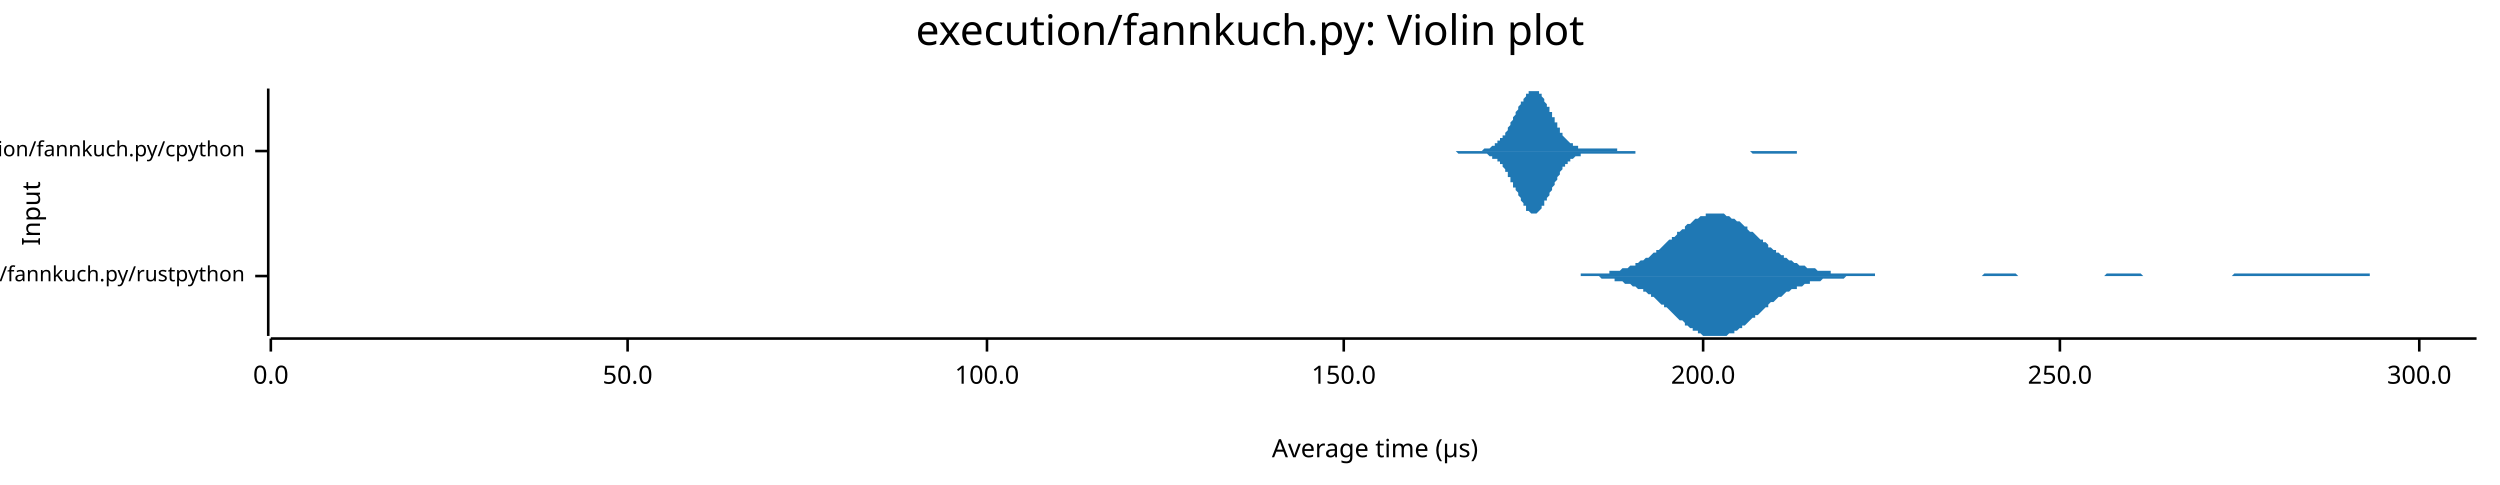
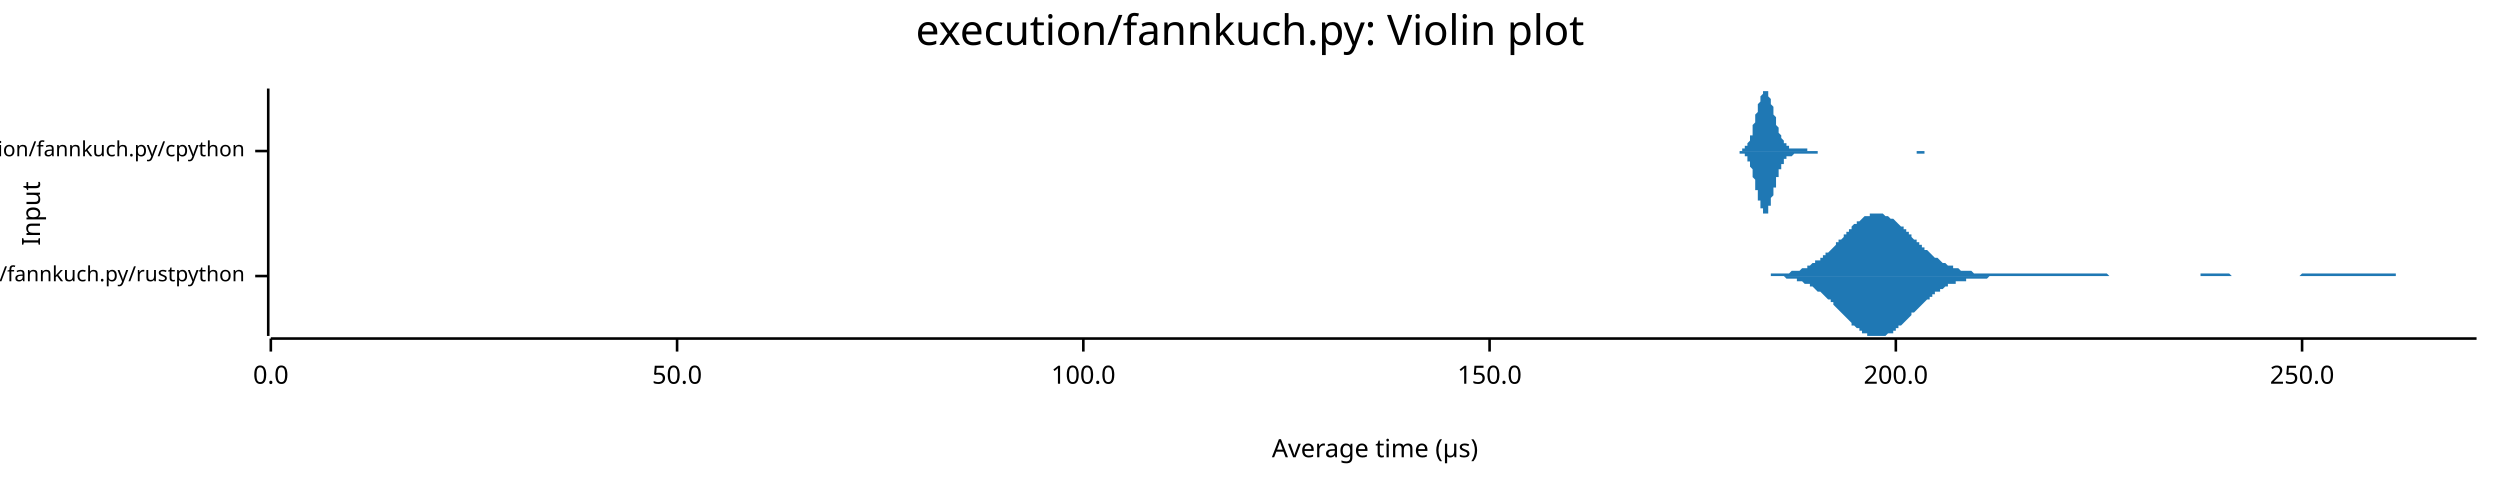
<svg xmlns="http://www.w3.org/2000/svg" width="960" height="186" viewBox="0 0 960 186">
  <text x="480" y="5" dy="0.76em" text-anchor="middle" font-family="sans-serif" font-size="16.129" opacity="1" fill="#000000">
execution/fannkuch.py: Violin plot
</text>
  <text x="8" y="82" dy="0.76em" text-anchor="middle" font-family="sans-serif" font-size="9.677" opacity="1" fill="#000000" transform="rotate(270, 8, 82)">
Input
</text>
  <text x="528" y="178" dy="-0.5ex" text-anchor="middle" font-family="sans-serif" font-size="9.677" opacity="1" fill="#000000">
Average time (µs)
</text>
  <polyline fill="none" opacity="1" stroke="#000000" stroke-width="1" points="103,34 103,129 " />
  <text x="94" y="106" dy="0.5ex" text-anchor="end" font-family="sans-serif" font-size="8.065" opacity="1" fill="#000000">
execution/fannkuch.py/rustpython
</text>
  <polyline fill="none" opacity="1" stroke="#000000" stroke-width="1" points="98,106 103,106 " />
  <text x="94" y="58" dy="0.5ex" text-anchor="end" font-family="sans-serif" font-size="8.065" opacity="1" fill="#000000">
execution/fannkuch.py/cpython
</text>
  <polyline fill="none" opacity="1" stroke="#000000" stroke-width="1" points="98,58 103,58 " />
  <polyline fill="none" opacity="1" stroke="#000000" stroke-width="1" points="104,130 951,130 " />
  <text x="104" y="140" dy="0.76em" text-anchor="middle" font-family="sans-serif" font-size="9.677" opacity="1" fill="#000000">
0.0
</text>
  <polyline fill="none" opacity="1" stroke="#000000" stroke-width="1" points="104,130 104,135 " />
-   <text x="241" y="140" dy="0.76em" text-anchor="middle" font-family="sans-serif" font-size="9.677" opacity="1" fill="#000000">
+   <text x="260" y="140" dy="0.76em" text-anchor="middle" font-family="sans-serif" font-size="9.677" opacity="1" fill="#000000">
50.0
</text>
-   <polyline fill="none" opacity="1" stroke="#000000" stroke-width="1" points="241,130 241,135 " />
-   <text x="379" y="140" dy="0.76em" text-anchor="middle" font-family="sans-serif" font-size="9.677" opacity="1" fill="#000000">
+   <polyline fill="none" opacity="1" stroke="#000000" stroke-width="1" points="260,130 260,135 " />
+   <text x="416" y="140" dy="0.76em" text-anchor="middle" font-family="sans-serif" font-size="9.677" opacity="1" fill="#000000">
100.0
</text>
-   <polyline fill="none" opacity="1" stroke="#000000" stroke-width="1" points="379,130 379,135 " />
-   <text x="516" y="140" dy="0.76em" text-anchor="middle" font-family="sans-serif" font-size="9.677" opacity="1" fill="#000000">
+   <polyline fill="none" opacity="1" stroke="#000000" stroke-width="1" points="416,130 416,135 " />
+   <text x="572" y="140" dy="0.76em" text-anchor="middle" font-family="sans-serif" font-size="9.677" opacity="1" fill="#000000">
150.0
</text>
-   <polyline fill="none" opacity="1" stroke="#000000" stroke-width="1" points="516,130 516,135 " />
-   <text x="654" y="140" dy="0.76em" text-anchor="middle" font-family="sans-serif" font-size="9.677" opacity="1" fill="#000000">
+   <polyline fill="none" opacity="1" stroke="#000000" stroke-width="1" points="572,130 572,135 " />
+   <text x="728" y="140" dy="0.76em" text-anchor="middle" font-family="sans-serif" font-size="9.677" opacity="1" fill="#000000">
200.0
</text>
-   <polyline fill="none" opacity="1" stroke="#000000" stroke-width="1" points="654,130 654,135 " />
-   <text x="791" y="140" dy="0.76em" text-anchor="middle" font-family="sans-serif" font-size="9.677" opacity="1" fill="#000000">
+   <polyline fill="none" opacity="1" stroke="#000000" stroke-width="1" points="728,130 728,135 " />
+   <text x="884" y="140" dy="0.76em" text-anchor="middle" font-family="sans-serif" font-size="9.677" opacity="1" fill="#000000">
250.0
</text>
-   <polyline fill="none" opacity="1" stroke="#000000" stroke-width="1" points="791,130 791,135 " />
-   <text x="929" y="140" dy="0.76em" text-anchor="middle" font-family="sans-serif" font-size="9.677" opacity="1" fill="#000000">
- 300.0
- </text>
-   <polyline fill="none" opacity="1" stroke="#000000" stroke-width="1" points="929,130 929,135 " />
-   <polygon opacity="1" fill="#1F78B4" points="587,106 588,106 588,106 589,106 590,106 591,106 591,106 592,106 593,106 593,106 594,106 595,106 596,106 596,106 597,106 598,106 599,106 599,106 600,106 601,106 601,106 602,106 603,106 604,106 604,106 605,106 606,106 607,106 607,105 608,105 609,105 609,105 610,105 611,105 612,105 612,105 613,105 614,105 615,105 615,105 616,105 617,105 618,105 618,104 619,104 620,104 620,104 621,104 622,104 623,103 623,103 624,103 625,103 626,102 626,102 627,102 628,102 628,101 629,101 630,100 631,100 631,100 632,99 633,99 634,98 634,98 635,97 636,97 636,96 637,96 638,95 639,94 639,94 640,93 641,92 642,92 642,91 643,91 644,90 644,89 645,89 646,88 647,88 647,87 648,86 649,86 650,85 650,85 651,84 652,84 652,84 653,83 654,83 655,83 655,82 656,82 657,82 658,82 658,82 659,82 660,82 660,82 661,82 662,82 663,83 663,83 664,83 665,84 666,84 666,84 667,85 668,85 669,86 669,86 670,87 671,87 671,88 672,89 673,89 674,90 674,90 675,91 676,92 677,92 677,93 678,93 679,94 679,95 680,95 681,96 682,96 682,97 683,97 684,98 685,98 685,99 686,99 687,100 687,100 688,100 689,101 690,101 690,101 691,102 692,102 693,102 693,102 694,103 695,103 695,103 696,103 697,103 698,104 698,104 699,104 700,104 701,104 701,104 702,104 703,104 703,105 704,105 705,105 706,105 706,105 707,105 708,105 709,105 709,105 710,105 711,105 711,105 712,105 713,105 714,105 714,105 715,105 716,105 717,105 717,105 718,105 719,105 720,105 720,106 721,106 722,106 722,106 723,106 724,106 725,106 725,106 726,106 727,106 728,106 728,106 729,106 730,106 730,106 731,106 732,106 733,106 733,106 734,106 735,106 736,106 736,106 737,106 738,106 738,106 739,106 740,106 741,106 741,106 742,106 743,106 744,106 744,106 745,106 746,106 746,106 747,106 748,106 749,106 749,106 750,106 751,106 752,106 752,106 753,106 754,106 754,106 755,106 756,106 757,106 757,106 758,106 759,106 760,106 760,106 761,106 762,105 763,105 763,105 764,105 765,105 765,105 766,105 767,105 768,105 768,105 769,105 770,105 771,105 771,105 772,105 773,105 773,105 774,105 775,106 776,106 776,106 777,106 778,106 779,106 779,106 780,106 781,106 781,106 782,106 783,106 784,106 784,106 785,106 786,106 787,106 787,106 788,106 789,106 789,106 790,106 791,106 792,106 792,106 793,106 794,106 795,106 795,106 796,106 797,106 797,106 798,106 799,106 800,106 800,106 801,106 802,106 803,106 803,106 804,106 805,106 805,106 806,106 807,106 808,106 808,106 809,105 810,105 811,105 811,105 812,105 813,105 814,105 814,105 815,105 816,105 816,105 817,105 818,105 819,105 819,105 820,105 821,105 822,105 822,105 823,106 824,106 824,106 825,106 826,106 827,106 827,106 828,106 829,106 830,106 830,106 831,106 832,106 832,106 833,106 834,106 835,106 835,106 836,106 837,106 838,106 838,106 839,106 840,106 840,106 841,106 842,106 843,106 843,106 844,106 845,106 846,106 846,106 847,106 848,106 848,106 849,106 850,106 851,106 851,106 852,106 853,106 854,106 854,106 855,106 856,106 857,106 857,106 858,105 859,105 859,105 860,105 861,105 862,105 862,105 863,105 864,105 865,105 865,105 866,105 867,105 867,105 868,105 869,105 870,105 870,105 871,105 872,105 873,105 873,105 874,105 875,105 875,105 876,105 877,105 878,105 878,105 879,105 880,105 881,105 881,105 882,105 883,105 883,105 884,105 885,105 886,105 886,105 887,105 888,105 889,105 889,105 890,105 891,105 891,105 892,105 893,105 894,105 894,105 895,105 896,105 897,105 897,105 898,105 899,105 899,105 900,105 901,105 902,105 902,105 903,105 904,105 905,105 905,105 906,105 907,105 908,105 908,105 909,105 910,105 910,106 911,106 912,106 913,106 913,106 914,106 915,106 916,106 916,106 917,106 918,106 918,106 919,106 920,106 921,106 921,106 922,106 923,106 924,106 924,106 925,106 926,106 926,106 927,106 928,106 929,106 929,106 930,106 931,106 932,106 932,106 933,106 934,106 934,106 935,106 936,106 937,106 937,106 938,106 939,106 940,106 940,106 941,106 942,106 942,106 943,106 944,106 945,106 945,106 946,106 947,106 948,106 948,106 949,106 950,106 951,106 951,106 587,106 " />
-   <polygon opacity="1" fill="#1F78B4" points="587,106 588,106 588,106 589,106 590,106 591,106 591,106 592,106 593,106 593,106 594,106 595,106 596,106 596,106 597,106 598,106 599,106 599,106 600,106 601,106 601,106 602,106 603,106 604,106 604,106 605,106 606,106 607,106 607,106 608,106 609,106 609,106 610,106 611,106 612,106 612,106 613,106 614,106 615,107 615,107 616,107 617,107 618,107 618,107 619,107 620,107 620,108 621,108 622,108 623,108 623,108 624,109 625,109 626,109 626,109 627,110 628,110 628,110 629,111 630,111 631,111 631,112 632,112 633,113 634,113 634,114 635,114 636,115 636,115 637,116 638,117 639,117 639,118 640,118 641,119 642,120 642,120 643,121 644,122 644,122 645,123 646,123 647,124 647,125 648,125 649,126 650,126 650,127 651,127 652,127 652,128 653,128 654,129 655,129 655,129 656,129 657,129 658,129 658,129 659,129 660,129 660,129 661,129 662,129 663,129 663,129 664,128 665,128 666,128 666,127 667,127 668,126 669,126 669,125 670,125 671,124 671,124 672,123 673,122 674,122 674,121 675,121 676,120 677,119 677,119 678,118 679,118 679,117 680,116 681,116 682,115 682,115 683,114 684,114 685,113 685,113 686,112 687,112 687,112 688,111 689,111 690,111 690,110 691,110 692,110 693,109 693,109 694,109 695,109 695,108 696,108 697,108 698,108 698,108 699,108 700,107 701,107 701,107 702,107 703,107 703,107 704,107 705,107 706,107 706,107 707,107 708,107 709,106 709,106 710,106 711,106 711,106 712,106 713,106 714,106 714,106 715,106 716,106 717,106 717,106 718,106 719,106 720,106 720,106 721,106 722,106 722,106 723,106 724,106 725,106 725,106 726,106 727,106 728,106 728,106 729,106 730,106 730,106 731,106 732,106 733,106 733,106 734,106 735,106 736,106 736,106 737,106 738,106 738,106 739,106 740,106 741,106 741,106 742,106 743,106 744,106 744,106 745,106 746,106 746,106 747,106 748,106 749,106 749,106 750,106 751,106 752,106 752,106 753,106 754,106 754,106 755,106 756,106 757,106 757,106 758,106 759,106 760,106 760,106 761,106 762,106 763,106 763,106 764,106 765,106 765,106 766,106 767,106 768,106 768,106 769,106 770,106 771,106 771,106 772,106 773,106 773,106 774,106 775,106 776,106 776,106 777,106 778,106 779,106 779,106 780,106 781,106 781,106 782,106 783,106 784,106 784,106 785,106 786,106 787,106 787,106 788,106 789,106 789,106 790,106 791,106 792,106 792,106 793,106 794,106 795,106 795,106 796,106 797,106 797,106 798,106 799,106 800,106 800,106 801,106 802,106 803,106 803,106 804,106 805,106 805,106 806,106 807,106 808,106 808,106 809,106 810,106 811,106 811,106 812,106 813,106 814,106 814,106 815,106 816,106 816,106 817,106 818,106 819,106 819,106 820,106 821,106 822,106 822,106 823,106 824,106 824,106 825,106 826,106 827,106 827,106 828,106 829,106 830,106 830,106 831,106 832,106 832,106 833,106 834,106 835,106 835,106 836,106 837,106 838,106 838,106 839,106 840,106 840,106 841,106 842,106 843,106 843,106 844,106 845,106 846,106 846,106 847,106 848,106 848,106 849,106 850,106 851,106 851,106 852,106 853,106 854,106 854,106 855,106 856,106 857,106 857,106 858,106 859,106 859,106 860,106 861,106 862,106 862,106 863,106 864,106 865,106 865,106 866,106 867,106 867,106 868,106 869,106 870,106 870,106 871,106 872,106 873,106 873,106 874,106 875,106 875,106 876,106 877,106 878,106 878,106 879,106 880,106 881,106 881,106 882,106 883,106 883,106 884,106 885,106 886,106 886,106 887,106 888,106 889,106 889,106 890,106 891,106 891,106 892,106 893,106 894,106 894,106 895,106 896,106 897,106 897,106 898,106 899,106 899,106 900,106 901,106 902,106 902,106 903,106 904,106 905,106 905,106 906,106 907,106 908,106 908,106 909,106 910,106 910,106 911,106 912,106 913,106 913,106 914,106 915,106 916,106 916,106 917,106 918,106 918,106 919,106 920,106 921,106 921,106 922,106 923,106 924,106 924,106 925,106 926,106 926,106 927,106 928,106 929,106 929,106 930,106 931,106 932,106 932,106 933,106 934,106 934,106 935,106 936,106 937,106 937,106 938,106 939,106 940,106 940,106 941,106 942,106 942,106 943,106 944,106 945,106 945,106 946,106 947,106 948,106 948,106 949,106 950,106 951,106 951,106 587,106 " />
-   <polygon opacity="1" fill="#1F78B4" points="545,58 545,58 545,58 546,58 546,58 546,58 547,58 547,58 547,58 548,58 548,58 548,58 549,58 549,58 549,58 550,58 550,58 550,58 551,58 551,58 551,58 552,58 552,58 552,58 552,58 553,58 553,58 553,58 554,58 554,58 554,58 555,58 555,58 555,58 556,58 556,58 556,58 557,58 557,58 557,58 558,58 558,58 558,58 559,58 559,58 559,58 559,58 560,58 560,58 560,58 561,58 561,58 561,58 562,58 562,58 562,58 563,58 563,58 563,58 564,58 564,58 564,58 565,58 565,58 565,58 565,58 566,58 566,58 566,58 567,58 567,58 567,58 568,58 568,58 568,58 569,58 569,58 569,58 570,57 570,57 570,57 571,57 571,57 571,57 572,57 572,57 572,57 572,57 573,56 573,56 573,56 574,56 574,56 574,55 575,55 575,55 575,54 576,54 576,54 576,53 577,53 577,53 577,52 578,52 578,51 578,51 579,50 579,50 579,49 579,49 580,48 580,47 580,47 581,46 581,46 581,45 582,44 582,44 582,43 583,42 583,42 583,41 584,40 584,40 584,39 585,39 585,38 585,38 586,37 586,37 586,36 586,36 587,36 587,35 587,35 588,35 588,35 588,35 589,35 589,34 589,35 590,35 590,35 590,35 591,35 591,35 591,36 592,36 592,37 592,37 592,37 593,38 593,38 593,39 594,40 594,40 594,41 595,41 595,42 595,43 596,43 596,44 596,45 597,45 597,46 597,47 598,47 598,48 598,49 599,49 599,50 599,50 599,51 600,51 600,52 600,52 601,53 601,53 601,53 602,54 602,54 602,54 603,55 603,55 603,55 604,55 604,56 604,56 605,56 605,56 605,56 606,56 606,57 606,57 606,57 607,57 607,57 607,57 608,57 608,57 608,57 609,57 609,57 609,57 610,57 610,57 610,57 611,57 611,57 611,57 612,57 612,57 612,57 613,57 613,57 613,57 613,57 614,57 614,57 614,57 615,57 615,57 615,57 616,57 616,57 616,57 617,57 617,57 617,57 618,57 618,57 618,57 619,57 619,57 619,57 620,57 620,57 620,57 620,57 621,57 621,57 621,58 622,58 622,58 622,58 623,58 623,58 623,58 624,58 624,58 624,58 625,58 625,58 625,58 626,58 626,58 626,58 626,58 627,58 627,58 627,58 628,58 628,58 628,58 629,58 629,58 629,58 630,58 630,58 630,58 631,58 631,58 631,58 632,58 632,58 632,58 633,58 633,58 633,58 633,58 634,58 634,58 634,58 635,58 635,58 635,58 636,58 636,58 636,58 637,58 637,58 637,58 638,58 638,58 638,58 639,58 639,58 639,58 640,58 640,58 640,58 640,58 641,58 641,58 641,58 642,58 642,58 642,58 643,58 643,58 643,58 644,58 644,58 644,58 645,58 645,58 645,58 646,58 646,58 646,58 647,58 647,58 647,58 647,58 648,58 648,58 648,58 649,58 649,58 649,58 650,58 650,58 650,58 651,58 651,58 651,58 652,58 652,58 652,58 653,58 653,58 653,58 653,58 654,58 654,58 654,58 655,58 655,58 655,58 656,58 656,58 656,58 657,58 657,58 657,58 658,58 658,58 658,58 659,58 659,58 659,58 660,58 660,58 660,58 660,58 661,58 661,58 661,58 662,58 662,58 662,58 663,58 663,58 663,58 664,58 664,58 664,58 665,58 665,58 665,58 666,58 666,58 666,58 667,58 667,58 667,58 667,58 668,58 668,58 668,58 669,58 669,58 669,58 670,58 670,58 670,58 671,58 671,58 671,58 672,58 672,58 672,58 673,58 673,58 673,58 674,58 674,58 674,58 674,58 675,58 675,58 675,58 676,58 676,58 676,58 677,58 677,58 677,58 678,58 678,58 678,58 679,58 679,58 679,58 680,58 680,58 680,58 681,58 681,58 681,58 681,58 682,58 682,58 682,58 683,58 683,58 683,58 684,58 684,58 684,58 685,58 685,58 685,58 686,58 686,58 686,58 687,58 687,58 687,58 687,58 688,58 688,58 688,58 689,58 689,58 689,58 690,58 690,58 690,58 691,58 691,58 691,58 692,58 692,58 692,58 693,58 693,58 693,58 694,58 694,58 694,58 694,58 695,58 695,58 695,58 696,58 696,58 696,58 697,58 697,58 697,58 698,58 698,58 698,58 699,58 699,58 699,58 700,58 700,58 700,58 701,58 701,58 701,58 701,58 702,58 702,58 702,58 703,58 703,58 703,58 703,58 545,58 " />
-   <polygon opacity="1" fill="#1F78B4" points="545,58 545,58 545,58 546,58 546,58 546,58 547,58 547,58 547,58 548,58 548,58 548,58 549,58 549,58 549,58 550,58 550,58 550,58 551,58 551,58 551,58 552,58 552,58 552,58 552,58 553,58 553,58 553,58 554,58 554,58 554,58 555,58 555,58 555,58 556,58 556,58 556,58 557,58 557,58 557,58 558,58 558,58 558,58 559,58 559,58 559,58 559,58 560,59 560,59 560,59 561,59 561,59 561,59 562,59 562,59 562,59 563,59 563,59 563,59 564,59 564,59 564,59 565,59 565,59 565,59 565,59 566,59 566,59 566,59 567,59 567,59 567,59 568,59 568,59 568,59 569,59 569,59 569,59 570,59 570,59 570,59 571,59 571,59 571,59 572,60 572,60 572,60 572,60 573,60 573,60 573,61 574,61 574,61 574,61 575,61 575,62 575,62 576,62 576,63 576,63 577,63 577,64 577,64 578,65 578,65 578,66 579,66 579,67 579,67 579,68 580,68 580,69 580,70 581,70 581,71 581,72 582,72 582,73 582,73 583,74 583,75 583,75 584,76 584,77 584,77 585,78 585,78 585,79 586,79 586,80 586,80 586,81 587,81 587,81 587,81 588,82 588,82 588,82 589,82 589,82 589,82 590,82 590,82 590,82 591,81 591,81 591,81 592,80 592,80 592,80 592,79 593,79 593,78 593,77 594,77 594,76 594,76 595,75 595,74 595,74 596,73 596,72 596,72 597,71 597,70 597,70 598,69 598,69 598,68 599,67 599,67 599,66 599,66 600,65 600,65 600,64 601,64 601,64 601,63 602,63 602,62 602,62 603,62 603,62 603,61 604,61 604,61 604,61 605,60 605,60 605,60 606,60 606,60 606,60 606,60 607,60 607,60 607,59 608,59 608,59 608,59 609,59 609,59 609,59 610,59 610,59 610,59 611,59 611,59 611,59 612,59 612,59 612,59 613,59 613,59 613,59 613,59 614,59 614,59 614,59 615,59 615,59 615,59 616,59 616,59 616,59 617,59 617,59 617,59 618,59 618,59 618,59 619,59 619,59 619,59 620,59 620,59 620,59 620,59 621,59 621,59 621,59 622,59 622,59 622,59 623,59 623,59 623,59 624,59 624,59 624,59 625,59 625,59 625,59 626,59 626,59 626,59 626,59 627,59 627,59 627,59 628,59 628,59 628,58 629,58 629,58 629,58 630,58 630,58 630,58 631,58 631,58 631,58 632,58 632,58 632,58 633,58 633,58 633,58 633,58 634,58 634,58 634,58 635,58 635,58 635,58 636,58 636,58 636,58 637,58 637,58 637,58 638,58 638,58 638,58 639,58 639,58 639,58 640,58 640,58 640,58 640,58 641,58 641,58 641,58 642,58 642,58 642,58 643,58 643,58 643,58 644,58 644,58 644,58 645,58 645,58 645,58 646,58 646,58 646,58 647,58 647,58 647,58 647,58 648,58 648,58 648,58 649,58 649,58 649,58 650,58 650,58 650,58 651,58 651,58 651,58 652,58 652,58 652,58 653,58 653,58 653,58 653,58 654,58 654,58 654,58 655,58 655,58 655,58 656,58 656,58 656,58 657,58 657,58 657,58 658,58 658,58 658,58 659,58 659,58 659,58 660,58 660,58 660,58 660,58 661,58 661,58 661,58 662,58 662,58 662,58 663,58 663,58 663,58 664,58 664,58 664,58 665,58 665,58 665,58 666,58 666,58 666,58 667,58 667,58 667,58 667,58 668,58 668,58 668,58 669,58 669,58 669,58 670,58 670,58 670,58 671,58 671,58 671,58 672,58 672,58 672,58 673,59 673,59 673,59 674,59 674,59 674,59 674,59 675,59 675,59 675,59 676,59 676,59 676,59 677,59 677,59 677,59 678,59 678,59 678,59 679,59 679,59 679,59 680,59 680,59 680,59 681,59 681,59 681,59 681,59 682,59 682,59 682,59 683,59 683,59 683,59 684,59 684,59 684,59 685,59 685,59 685,59 686,59 686,59 686,59 687,59 687,59 687,59 687,59 688,59 688,59 688,59 689,59 689,59 689,59 690,59 690,58 690,58 691,58 691,58 691,58 692,58 692,58 692,58 693,58 693,58 693,58 694,58 694,58 694,58 694,58 695,58 695,58 695,58 696,58 696,58 696,58 697,58 697,58 697,58 698,58 698,58 698,58 699,58 699,58 699,58 700,58 700,58 700,58 701,58 701,58 701,58 701,58 702,58 702,58 702,58 703,58 703,58 703,58 703,58 545,58 " />
+   <polyline fill="none" opacity="1" stroke="#000000" stroke-width="1" points="884,130 884,135 " />
+   <polygon opacity="1" fill="#1F78B4" points="671,106 672,106 672,106 673,106 673,106 674,106 675,106 675,106 676,106 676,106 677,106 677,106 678,106 678,106 679,106 680,106 680,105 681,105 681,105 682,105 682,105 683,105 683,105 684,105 685,105 685,105 686,105 686,105 687,105 687,105 688,104 689,104 689,104 690,104 690,104 691,104 691,104 692,103 692,103 693,103 694,103 694,102 695,102 695,102 696,101 696,101 697,101 697,100 698,100 699,100 699,99 700,99 700,98 701,98 701,97 702,97 703,96 703,96 704,95 704,95 705,94 705,93 706,93 706,92 707,92 708,91 708,90 709,90 709,89 710,89 710,88 711,88 711,87 712,86 713,86 713,85 714,85 714,85 715,84 715,84 716,83 717,83 717,83 718,83 718,82 719,82 719,82 720,82 720,82 721,82 722,82 722,82 723,82 723,82 724,83 724,83 725,83 725,83 726,84 727,84 727,84 728,85 728,85 729,86 729,86 730,87 731,87 731,88 732,88 732,89 733,89 733,90 734,90 734,91 735,92 736,92 736,93 737,93 737,94 738,94 738,95 739,95 739,96 740,96 741,97 741,97 742,98 742,98 743,99 743,99 744,99 745,100 745,100 746,101 746,101 747,101 747,101 748,102 748,102 749,102 750,102 750,103 751,103 751,103 752,103 752,103 753,104 753,104 754,104 755,104 755,104 756,104 756,104 757,104 757,104 758,105 758,105 759,105 760,105 760,105 761,105 761,105 762,105 762,105 763,105 764,105 764,105 765,105 765,105 766,105 766,105 767,105 767,105 768,105 769,105 769,105 770,105 770,105 771,105 771,105 772,105 772,105 773,105 774,105 774,105 775,105 775,105 776,105 776,105 777,105 778,105 778,105 779,105 779,105 780,105 780,105 781,105 781,105 782,105 783,105 783,105 784,105 784,105 785,105 785,105 786,105 786,105 787,105 788,105 788,105 789,105 789,105 790,105 790,105 791,105 792,105 792,105 793,105 793,105 794,105 794,105 795,105 795,105 796,105 797,105 797,105 798,105 798,105 799,105 799,105 800,105 800,105 801,105 802,105 802,105 803,105 803,105 804,105 804,105 805,105 806,105 806,105 807,105 807,105 808,105 808,105 809,105 809,105 810,106 811,106 811,106 812,106 812,106 813,106 813,106 814,106 814,106 815,106 816,106 816,106 817,106 817,106 818,106 818,106 819,106 820,106 820,106 821,106 821,106 822,106 822,106 823,106 823,106 824,106 825,106 825,106 826,106 826,106 827,106 827,106 828,106 828,106 829,106 830,106 830,106 831,106 831,106 832,106 832,106 833,106 834,106 834,106 835,106 835,106 836,106 836,106 837,106 837,106 838,106 839,106 839,106 840,106 840,106 841,106 841,106 842,106 842,106 843,106 844,106 844,106 845,106 845,105 846,105 846,105 847,105 848,105 848,105 849,105 849,105 850,105 850,105 851,105 851,105 852,105 853,105 853,105 854,105 854,105 855,105 855,105 856,105 856,105 857,106 858,106 858,106 859,106 859,106 860,106 860,106 861,106 861,106 862,106 863,106 863,106 864,106 864,106 865,106 865,106 866,106 867,106 867,106 868,106 868,106 869,106 869,106 870,106 870,106 871,106 872,106 872,106 873,106 873,106 874,106 874,106 875,106 875,106 876,106 877,106 877,106 878,106 878,106 879,106 879,106 880,106 881,106 881,106 882,106 882,106 883,106 883,106 884,105 884,105 885,105 886,105 886,105 887,105 887,105 888,105 888,105 889,105 889,105 890,105 891,105 891,105 892,105 892,105 893,105 893,105 894,105 895,105 895,105 896,105 896,105 897,105 897,105 898,105 898,105 899,105 900,105 900,105 901,105 901,105 902,105 902,105 903,105 903,105 904,105 905,105 905,105 906,105 906,105 907,105 907,105 908,105 909,105 909,105 910,105 910,105 911,105 911,105 912,105 912,105 913,105 914,105 914,105 915,105 915,105 916,105 916,105 917,105 917,105 918,105 919,105 919,105 920,105 920,106 921,106 921,106 922,106 923,106 923,106 924,106 924,106 925,106 925,106 926,106 926,106 927,106 928,106 928,106 929,106 929,106 930,106 930,106 931,106 931,106 932,106 933,106 933,106 934,106 934,106 935,106 935,106 936,106 937,106 937,106 938,106 938,106 939,106 939,106 940,106 940,106 941,106 942,106 942,106 943,106 943,106 944,106 944,106 945,106 945,106 946,106 947,106 947,106 948,106 948,106 949,106 949,106 950,106 951,106 951,106 671,106 " />
+   <polygon opacity="1" fill="#1F78B4" points="671,106 672,106 672,106 673,106 673,106 674,106 675,106 675,106 676,106 676,106 677,106 677,106 678,106 678,106 679,106 680,106 680,106 681,106 681,106 682,106 682,106 683,106 683,106 684,106 685,106 685,106 686,107 686,107 687,107 687,107 688,107 689,107 689,107 690,107 690,108 691,108 691,108 692,108 692,108 693,109 694,109 694,109 695,109 695,110 696,110 696,110 697,111 697,111 698,112 699,112 699,112 700,113 700,113 701,114 701,114 702,115 703,115 703,116 704,116 704,117 705,118 705,118 706,119 706,119 707,120 708,121 708,121 709,122 709,122 710,123 710,123 711,124 711,125 712,125 713,126 713,126 714,126 714,127 715,127 715,128 716,128 717,128 717,129 718,129 718,129 719,129 719,129 720,129 720,129 721,129 722,129 722,129 723,129 723,129 724,129 724,129 725,128 725,128 726,128 727,128 727,127 728,127 728,126 729,126 729,125 730,125 731,124 731,124 732,123 732,123 733,122 733,122 734,121 734,120 735,120 736,119 736,119 737,118 737,118 738,117 738,117 739,116 739,116 740,115 741,115 741,114 742,114 742,113 743,113 743,112 744,112 745,112 745,111 746,111 746,111 747,110 747,110 748,110 748,109 749,109 750,109 750,109 751,109 751,108 752,108 752,108 753,108 753,108 754,108 755,108 755,107 756,107 756,107 757,107 757,107 758,107 758,107 759,107 760,107 760,107 761,107 761,107 762,107 762,107 763,107 764,106 764,106 765,106 765,106 766,106 766,106 767,106 767,106 768,106 769,106 769,106 770,106 770,106 771,106 771,106 772,106 772,106 773,106 774,106 774,106 775,106 775,106 776,106 776,106 777,106 778,106 778,106 779,106 779,106 780,106 780,106 781,106 781,106 782,106 783,106 783,106 784,106 784,106 785,106 785,106 786,106 786,106 787,106 788,106 788,106 789,106 789,106 790,106 790,106 791,106 792,106 792,106 793,106 793,106 794,106 794,106 795,106 795,106 796,106 797,106 797,106 798,106 798,106 799,106 799,106 800,106 800,106 801,106 802,106 802,106 803,106 803,106 804,106 804,106 805,106 806,106 806,106 807,106 807,106 808,106 808,106 809,106 809,106 810,106 811,106 811,106 812,106 812,106 813,106 813,106 814,106 814,106 815,106 816,106 816,106 817,106 817,106 818,106 818,106 819,106 820,106 820,106 821,106 821,106 822,106 822,106 823,106 823,106 824,106 825,106 825,106 826,106 826,106 827,106 827,106 828,106 828,106 829,106 830,106 830,106 831,106 831,106 832,106 832,106 833,106 834,106 834,106 835,106 835,106 836,106 836,106 837,106 837,106 838,106 839,106 839,106 840,106 840,106 841,106 841,106 842,106 842,106 843,106 844,106 844,106 845,106 845,106 846,106 846,106 847,106 848,106 848,106 849,106 849,106 850,106 850,106 851,106 851,106 852,106 853,106 853,106 854,106 854,106 855,106 855,106 856,106 856,106 857,106 858,106 858,106 859,106 859,106 860,106 860,106 861,106 861,106 862,106 863,106 863,106 864,106 864,106 865,106 865,106 866,106 867,106 867,106 868,106 868,106 869,106 869,106 870,106 870,106 871,106 872,106 872,106 873,106 873,106 874,106 874,106 875,106 875,106 876,106 877,106 877,106 878,106 878,106 879,106 879,106 880,106 881,106 881,106 882,106 882,106 883,106 883,106 884,106 884,106 885,106 886,106 886,106 887,106 887,106 888,106 888,106 889,106 889,106 890,106 891,106 891,106 892,106 892,106 893,106 893,106 894,106 895,106 895,106 896,106 896,106 897,106 897,106 898,106 898,106 899,106 900,106 900,106 901,106 901,106 902,106 902,106 903,106 903,106 904,106 905,106 905,106 906,106 906,106 907,106 907,106 908,106 909,106 909,106 910,106 910,106 911,106 911,106 912,106 912,106 913,106 914,106 914,106 915,106 915,106 916,106 916,106 917,106 917,106 918,106 919,106 919,106 920,106 920,106 921,106 921,106 922,106 923,106 923,106 924,106 924,106 925,106 925,106 926,106 926,106 927,106 928,106 928,106 929,106 929,106 930,106 930,106 931,106 931,106 932,106 933,106 933,106 934,106 934,106 935,106 935,106 936,106 937,106 937,106 938,106 938,106 939,106 939,106 940,106 940,106 941,106 942,106 942,106 943,106 943,106 944,106 944,106 945,106 945,106 946,106 947,106 947,106 948,106 948,106 949,106 949,106 950,106 951,106 951,106 671,106 " />
+   <polygon opacity="1" fill="#1F78B4" points="665,58 665,58 665,58 666,58 666,58 666,58 666,58 666,58 666,58 666,58 667,58 667,58 667,58 667,58 667,58 667,58 668,58 668,58 668,58 668,58 668,58 668,58 669,58 669,58 669,58 669,58 669,57 669,57 670,57 670,57 670,57 670,57 670,57 670,56 671,56 671,56 671,56 671,55 671,55 671,55 672,54 672,54 672,54 672,53 672,53 672,52 673,52 673,51 673,51 673,50 673,49 673,49 673,48 674,47 674,47 674,46 674,45 674,45 674,44 675,43 675,43 675,42 675,41 675,41 675,40 676,39 676,39 676,38 676,38 676,37 676,37 677,36 677,36 677,35 677,35 677,35 677,35 678,35 678,35 678,34 678,35 678,35 678,35 679,35 679,35 679,36 679,36 679,36 679,37 679,37 680,38 680,38 680,39 680,39 680,40 680,40 681,41 681,42 681,42 681,43 681,44 681,44 682,45 682,46 682,46 682,47 682,47 682,48 683,49 683,49 683,50 683,50 683,51 683,51 684,52 684,52 684,52 684,53 684,53 684,53 685,54 685,54 685,54 685,55 685,55 685,55 685,55 686,55 686,56 686,56 686,56 686,56 686,56 687,56 687,56 687,56 687,57 687,57 687,57 688,57 688,57 688,57 688,57 688,57 688,57 689,57 689,57 689,57 689,57 689,57 689,57 690,57 690,57 690,57 690,57 690,57 690,57 691,57 691,57 691,57 691,57 691,57 691,57 691,57 692,57 692,57 692,57 692,57 692,57 692,57 693,57 693,57 693,57 693,57 693,57 693,57 694,57 694,57 694,57 694,57 694,57 694,58 695,58 695,58 695,58 695,58 695,58 695,58 696,58 696,58 696,58 696,58 696,58 696,58 697,58 697,58 697,58 697,58 697,58 697,58 697,58 698,58 698,58 698,58 698,58 698,58 698,58 699,58 699,58 699,58 699,58 699,58 699,58 700,58 700,58 700,58 700,58 700,58 700,58 701,58 701,58 701,58 701,58 701,58 701,58 702,58 702,58 702,58 702,58 702,58 702,58 703,58 703,58 703,58 703,58 703,58 703,58 703,58 704,58 704,58 704,58 704,58 704,58 704,58 705,58 705,58 705,58 705,58 705,58 705,58 706,58 706,58 706,58 706,58 706,58 706,58 707,58 707,58 707,58 707,58 707,58 707,58 708,58 708,58 708,58 708,58 708,58 708,58 709,58 709,58 709,58 709,58 709,58 709,58 709,58 710,58 710,58 710,58 710,58 710,58 710,58 711,58 711,58 711,58 711,58 711,58 711,58 712,58 712,58 712,58 712,58 712,58 712,58 713,58 713,58 713,58 713,58 713,58 713,58 714,58 714,58 714,58 714,58 714,58 714,58 715,58 715,58 715,58 715,58 715,58 715,58 715,58 716,58 716,58 716,58 716,58 716,58 716,58 717,58 717,58 717,58 717,58 717,58 717,58 718,58 718,58 718,58 718,58 718,58 718,58 719,58 719,58 719,58 719,58 719,58 719,58 720,58 720,58 720,58 720,58 720,58 720,58 721,58 721,58 721,58 721,58 721,58 721,58 721,58 722,58 722,58 722,58 722,58 722,58 722,58 723,58 723,58 723,58 723,58 723,58 723,58 724,58 724,58 724,58 724,58 724,58 724,58 725,58 725,58 725,58 725,58 725,58 725,58 726,58 726,58 726,58 726,58 726,58 726,58 727,58 727,58 727,58 727,58 727,58 727,58 727,58 728,58 728,58 728,58 728,58 728,58 728,58 729,58 729,58 729,58 729,58 729,58 729,58 730,58 730,58 730,58 730,58 730,58 730,58 731,58 731,58 731,58 731,58 731,58 731,58 732,58 732,58 732,58 732,58 732,58 732,58 733,58 733,58 733,58 733,58 733,58 733,58 733,58 734,58 734,58 734,58 734,58 734,58 734,58 735,58 735,58 735,58 735,58 735,58 735,58 736,58 736,58 736,58 736,58 736,58 736,58 737,58 737,58 737,58 737,58 737,58 737,58 738,58 738,58 738,58 738,58 738,58 738,58 739,58 739,58 739,58 739,58 739,58 739,58 740,58 740,58 740,58 740,58 740,58 740,58 740,58 741,58 741,58 741,58 741,58 741,58 741,58 742,58 742,58 742,58 742,58 742,58 742,58 743,58 743,58 743,58 743,58 743,58 743,58 744,58 744,58 744,58 744,58 744,58 744,58 745,58 745,58 745,58 745,58 745,58 745,58 746,58 746,58 746,58 746,58 746,58 665,58 " />
+   <polygon opacity="1" fill="#1F78B4" points="665,58 665,58 665,58 666,58 666,58 666,58 666,58 666,58 666,58 666,58 667,58 667,58 667,58 667,58 667,58 667,58 668,58 668,58 668,59 668,59 668,59 668,59 669,59 669,59 669,59 669,59 669,59 669,59 670,59 670,59 670,60 670,60 670,60 670,60 671,60 671,61 671,61 671,61 671,62 671,62 672,62 672,63 672,63 672,63 672,64 672,64 673,65 673,65 673,66 673,67 673,67 673,68 673,68 674,69 674,70 674,70 674,71 674,72 674,73 675,73 675,74 675,75 675,75 675,76 675,77 676,77 676,78 676,78 676,79 676,79 676,80 677,80 677,81 677,81 677,81 677,82 677,82 678,82 678,82 678,82 678,82 678,82 678,82 679,82 679,81 679,81 679,81 679,80 679,80 679,79 680,79 680,78 680,78 680,77 680,77 680,76 681,75 681,75 681,74 681,73 681,73 681,72 682,72 682,71 682,70 682,70 682,69 682,68 683,68 683,67 683,67 683,66 683,66 683,65 684,65 684,65 684,64 684,64 684,63 684,63 685,63 685,62 685,62 685,62 685,62 685,61 685,61 686,61 686,61 686,61 686,61 686,60 686,60 687,60 687,60 687,60 687,60 687,60 687,60 688,60 688,60 688,60 688,60 688,60 688,60 689,59 689,59 689,59 689,59 689,59 689,59 690,59 690,59 690,59 690,59 690,59 690,59 691,59 691,59 691,59 691,59 691,59 691,59 691,59 692,59 692,59 692,59 692,59 692,59 692,59 693,59 693,59 693,59 693,59 693,59 693,59 694,59 694,59 694,59 694,59 694,59 694,59 695,59 695,59 695,59 695,59 695,59 695,59 696,59 696,59 696,59 696,59 696,59 696,59 697,59 697,59 697,59 697,59 697,59 697,59 697,59 698,59 698,58 698,58 698,58 698,58 698,58 699,58 699,58 699,58 699,58 699,58 699,58 700,58 700,58 700,58 700,58 700,58 700,58 701,58 701,58 701,58 701,58 701,58 701,58 702,58 702,58 702,58 702,58 702,58 702,58 703,58 703,58 703,58 703,58 703,58 703,58 703,58 704,58 704,58 704,58 704,58 704,58 704,58 705,58 705,58 705,58 705,58 705,58 705,58 706,58 706,58 706,58 706,58 706,58 706,58 707,58 707,58 707,58 707,58 707,58 707,58 708,58 708,58 708,58 708,58 708,58 708,58 709,58 709,58 709,58 709,58 709,58 709,58 709,58 710,58 710,58 710,58 710,58 710,58 710,58 711,58 711,58 711,58 711,58 711,58 711,58 712,58 712,58 712,58 712,58 712,58 712,58 713,58 713,58 713,58 713,58 713,58 713,58 714,58 714,58 714,58 714,58 714,58 714,58 715,58 715,58 715,58 715,58 715,58 715,58 715,58 716,58 716,58 716,58 716,58 716,58 716,58 717,58 717,58 717,58 717,58 717,58 717,58 718,58 718,58 718,58 718,58 718,58 718,58 719,58 719,58 719,58 719,58 719,58 719,58 720,58 720,58 720,58 720,58 720,58 720,58 721,58 721,58 721,58 721,58 721,58 721,58 721,58 722,58 722,58 722,58 722,58 722,58 722,58 723,58 723,58 723,58 723,58 723,58 723,58 724,58 724,58 724,58 724,58 724,58 724,58 725,58 725,58 725,58 725,58 725,58 725,58 726,58 726,58 726,58 726,58 726,58 726,58 727,58 727,58 727,58 727,58 727,58 727,58 727,58 728,58 728,58 728,58 728,58 728,58 728,58 729,58 729,58 729,58 729,58 729,58 729,58 730,58 730,58 730,58 730,58 730,58 730,58 731,58 731,58 731,58 731,58 731,58 731,58 732,58 732,58 732,58 732,58 732,58 732,58 733,58 733,58 733,58 733,58 733,58 733,58 733,58 734,58 734,58 734,58 734,58 734,58 734,58 735,58 735,58 735,58 735,58 735,58 735,58 736,58 736,59 736,59 736,59 736,59 736,59 737,59 737,59 737,59 737,59 737,59 737,59 738,59 738,59 738,59 738,59 738,59 738,59 739,59 739,59 739,59 739,59 739,58 739,58 740,58 740,58 740,58 740,58 740,58 740,58 740,58 741,58 741,58 741,58 741,58 741,58 741,58 742,58 742,58 742,58 742,58 742,58 742,58 743,58 743,58 743,58 743,58 743,58 743,58 744,58 744,58 744,58 744,58 744,58 744,58 745,58 745,58 745,58 745,58 745,58 745,58 746,58 746,58 746,58 746,58 746,58 665,58 " />
</svg>
